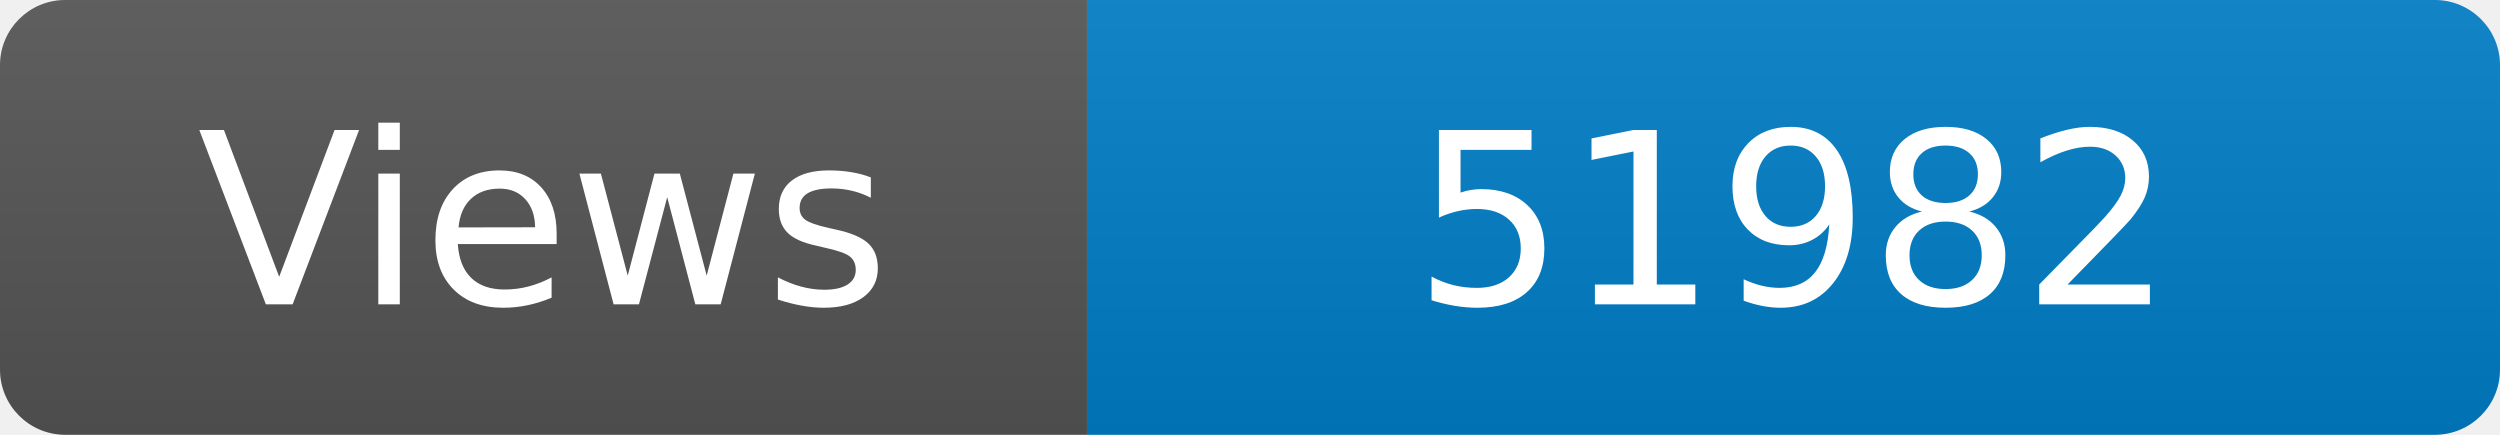
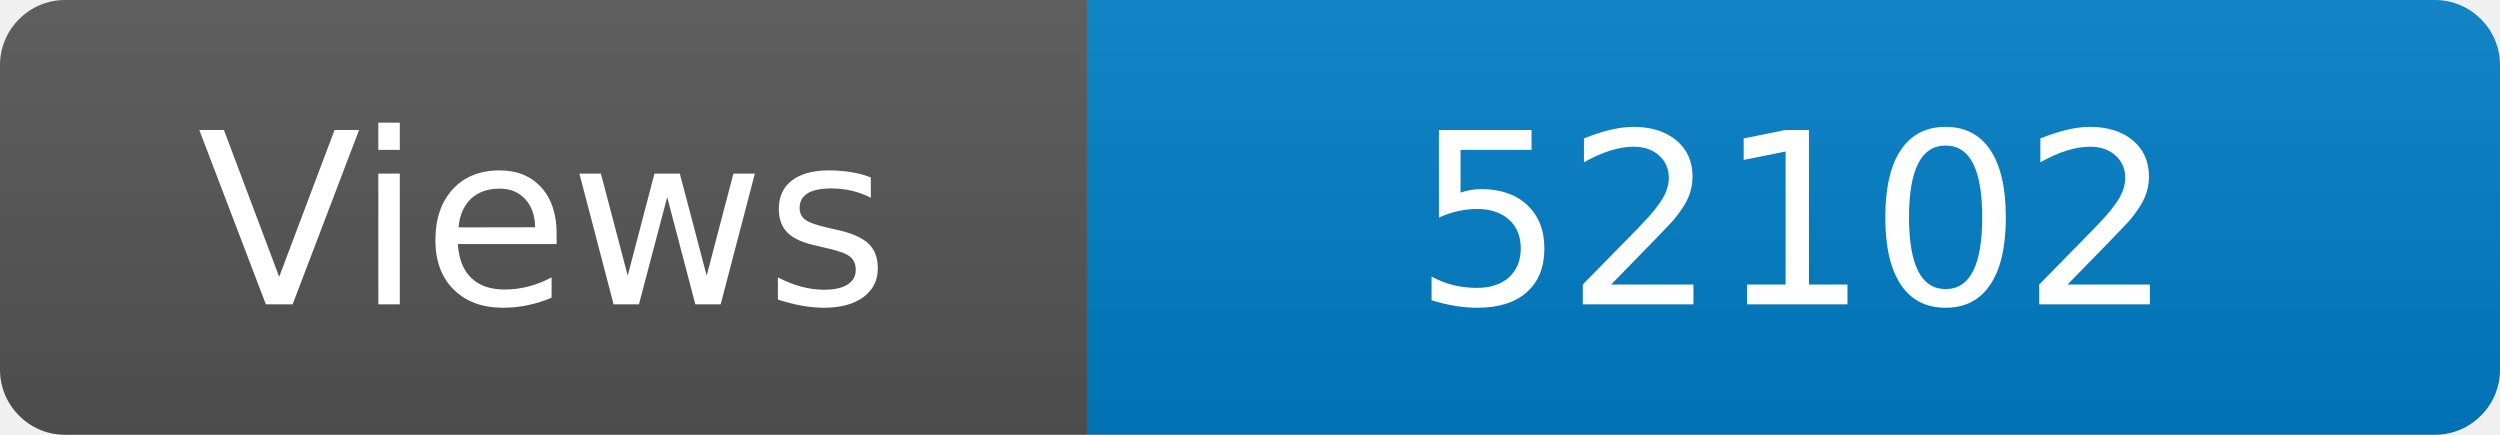
<svg xmlns="http://www.w3.org/2000/svg" width="115" height="20" role="img" aria-label="Maintained?: yes">
  <linearGradient id="s" x2="0" y2="100%">
    <stop offset="0" stop-color="#bbb" stop-opacity=".1" />
    <stop offset="1" stop-opacity=".1" />
  </linearGradient>
  <clipPath id="r">
    <rect width="115" height="20" rx="3" fill="#fff" />
  </clipPath>
  <g clip-path="url(#r)">
    <rect width="50" height="20" fill="#555" />
    <rect x="50" width="160" height="20" fill="#007ec6" />
    <rect width="115" height="20" fill="url(#s)" />
  </g>
  <g fill="#fff" text-anchor="middle" font-family="Verdana,Geneva,DejaVu Sans,sans-serif" font-size="110">
    <text x="250" y="140" transform="scale(.1)" fill="#fff">Views</text>
-     <text x="825" y="140" transform="scale(.1)" fill="#fff">51982</text>
+     <text x="825" y="140" transform="scale(.1)" fill="#fff">52102</text>
  </g>
</svg>
